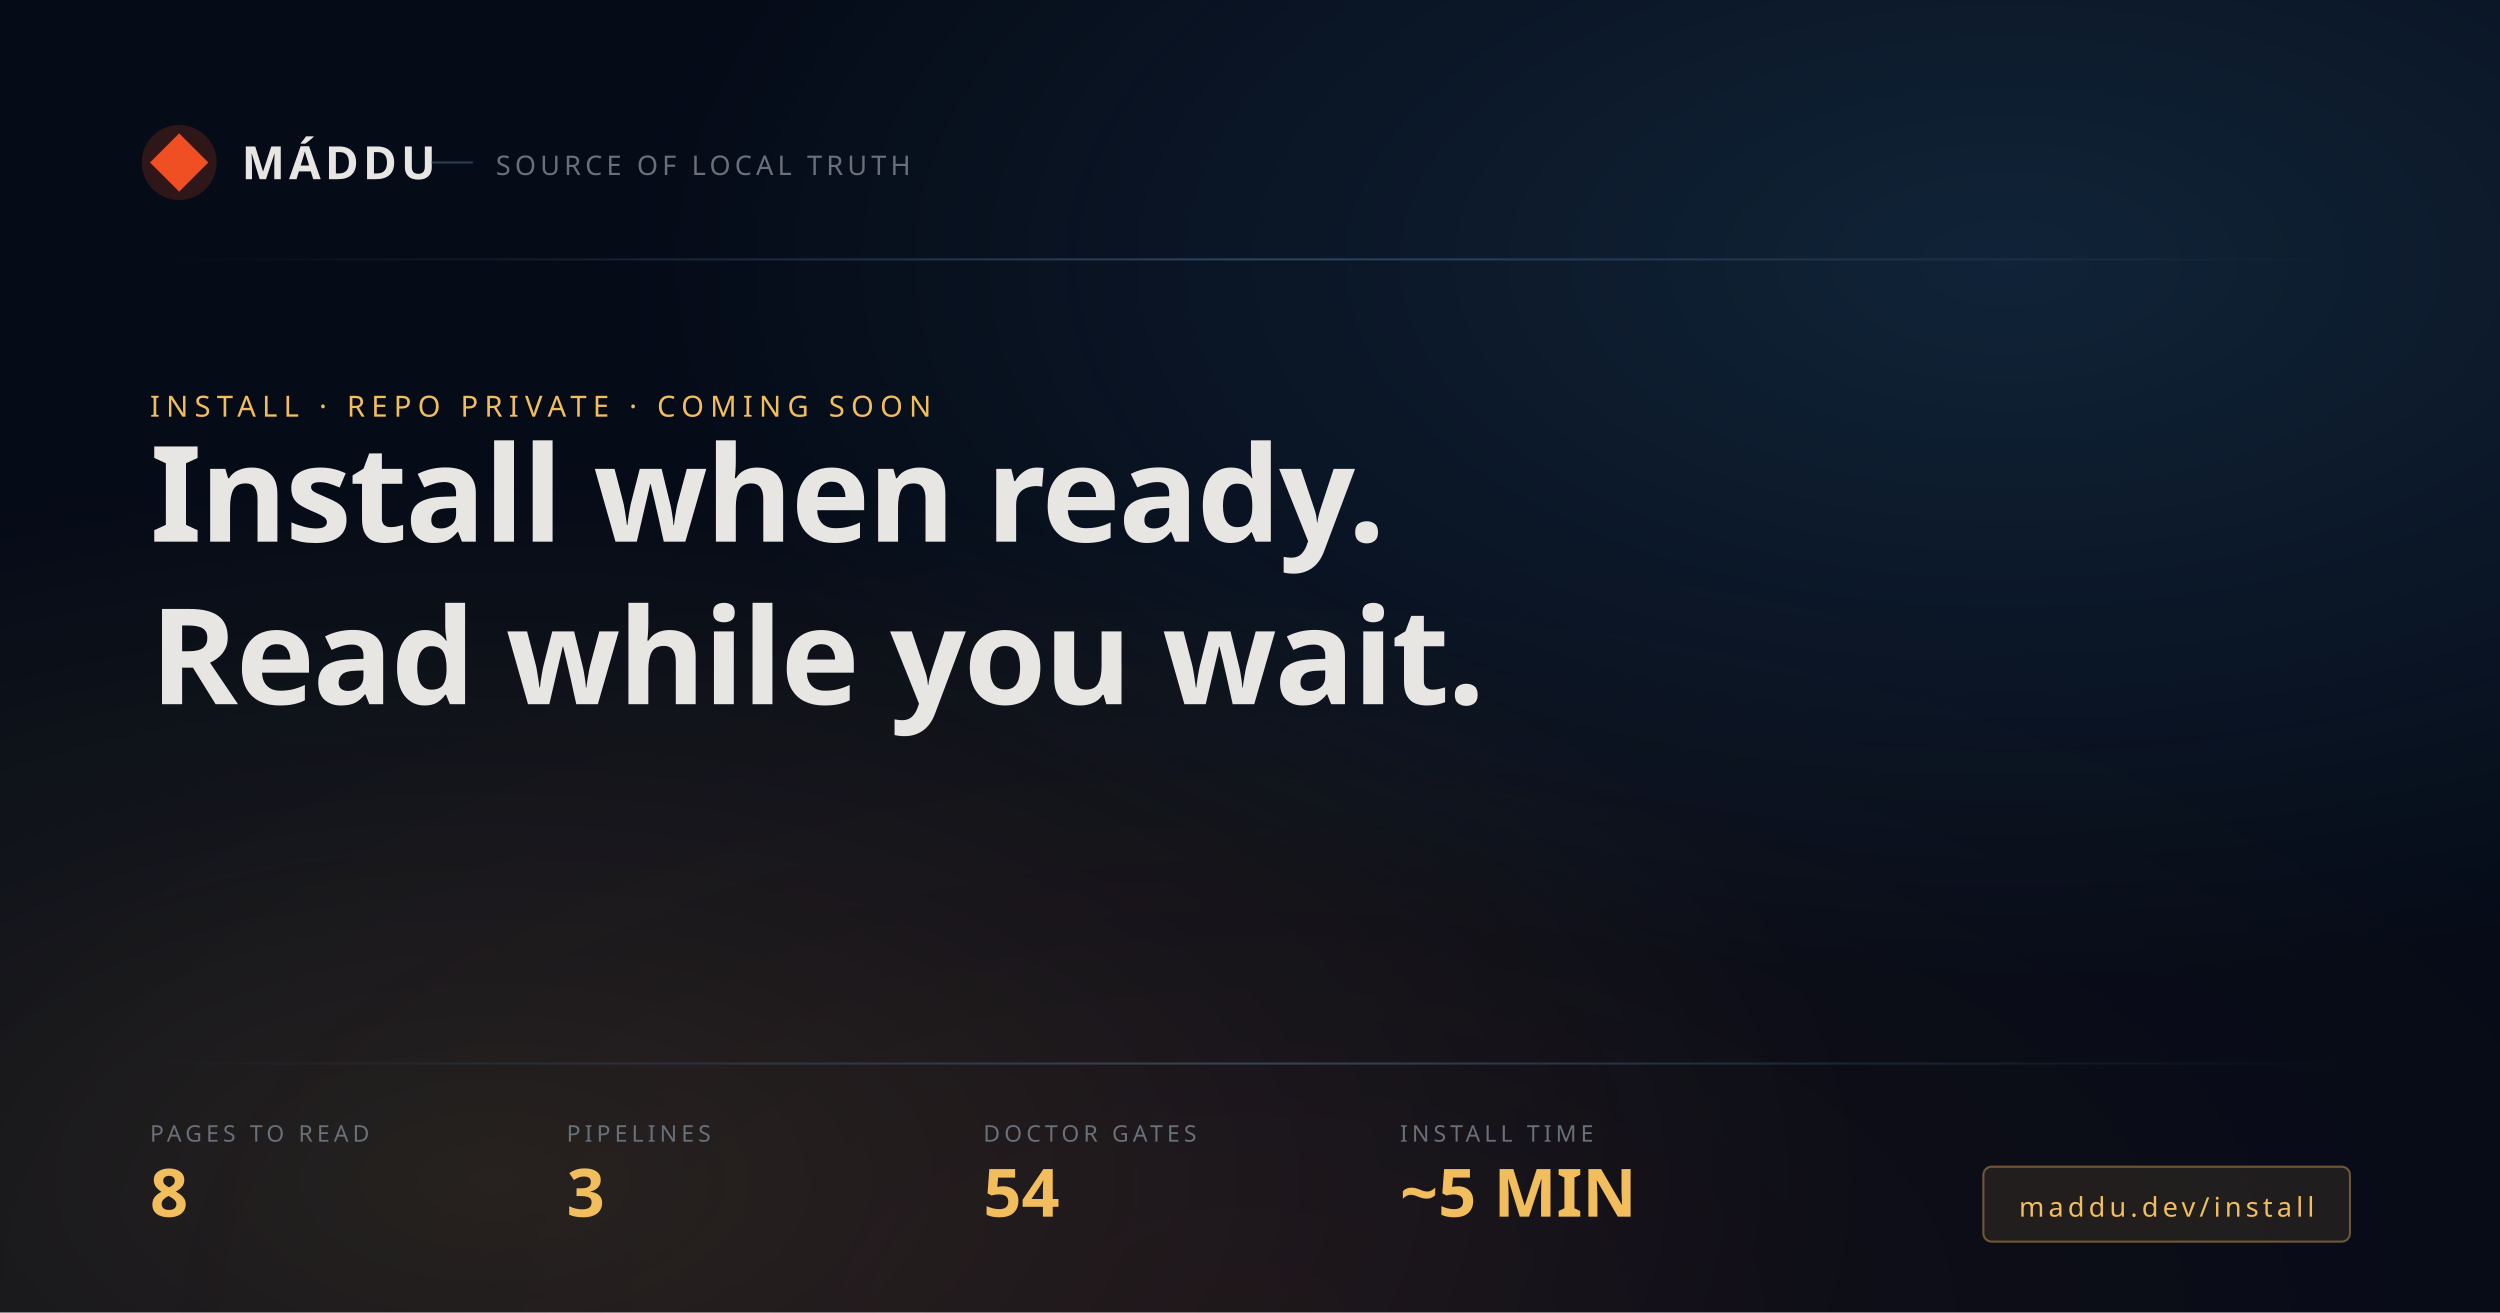
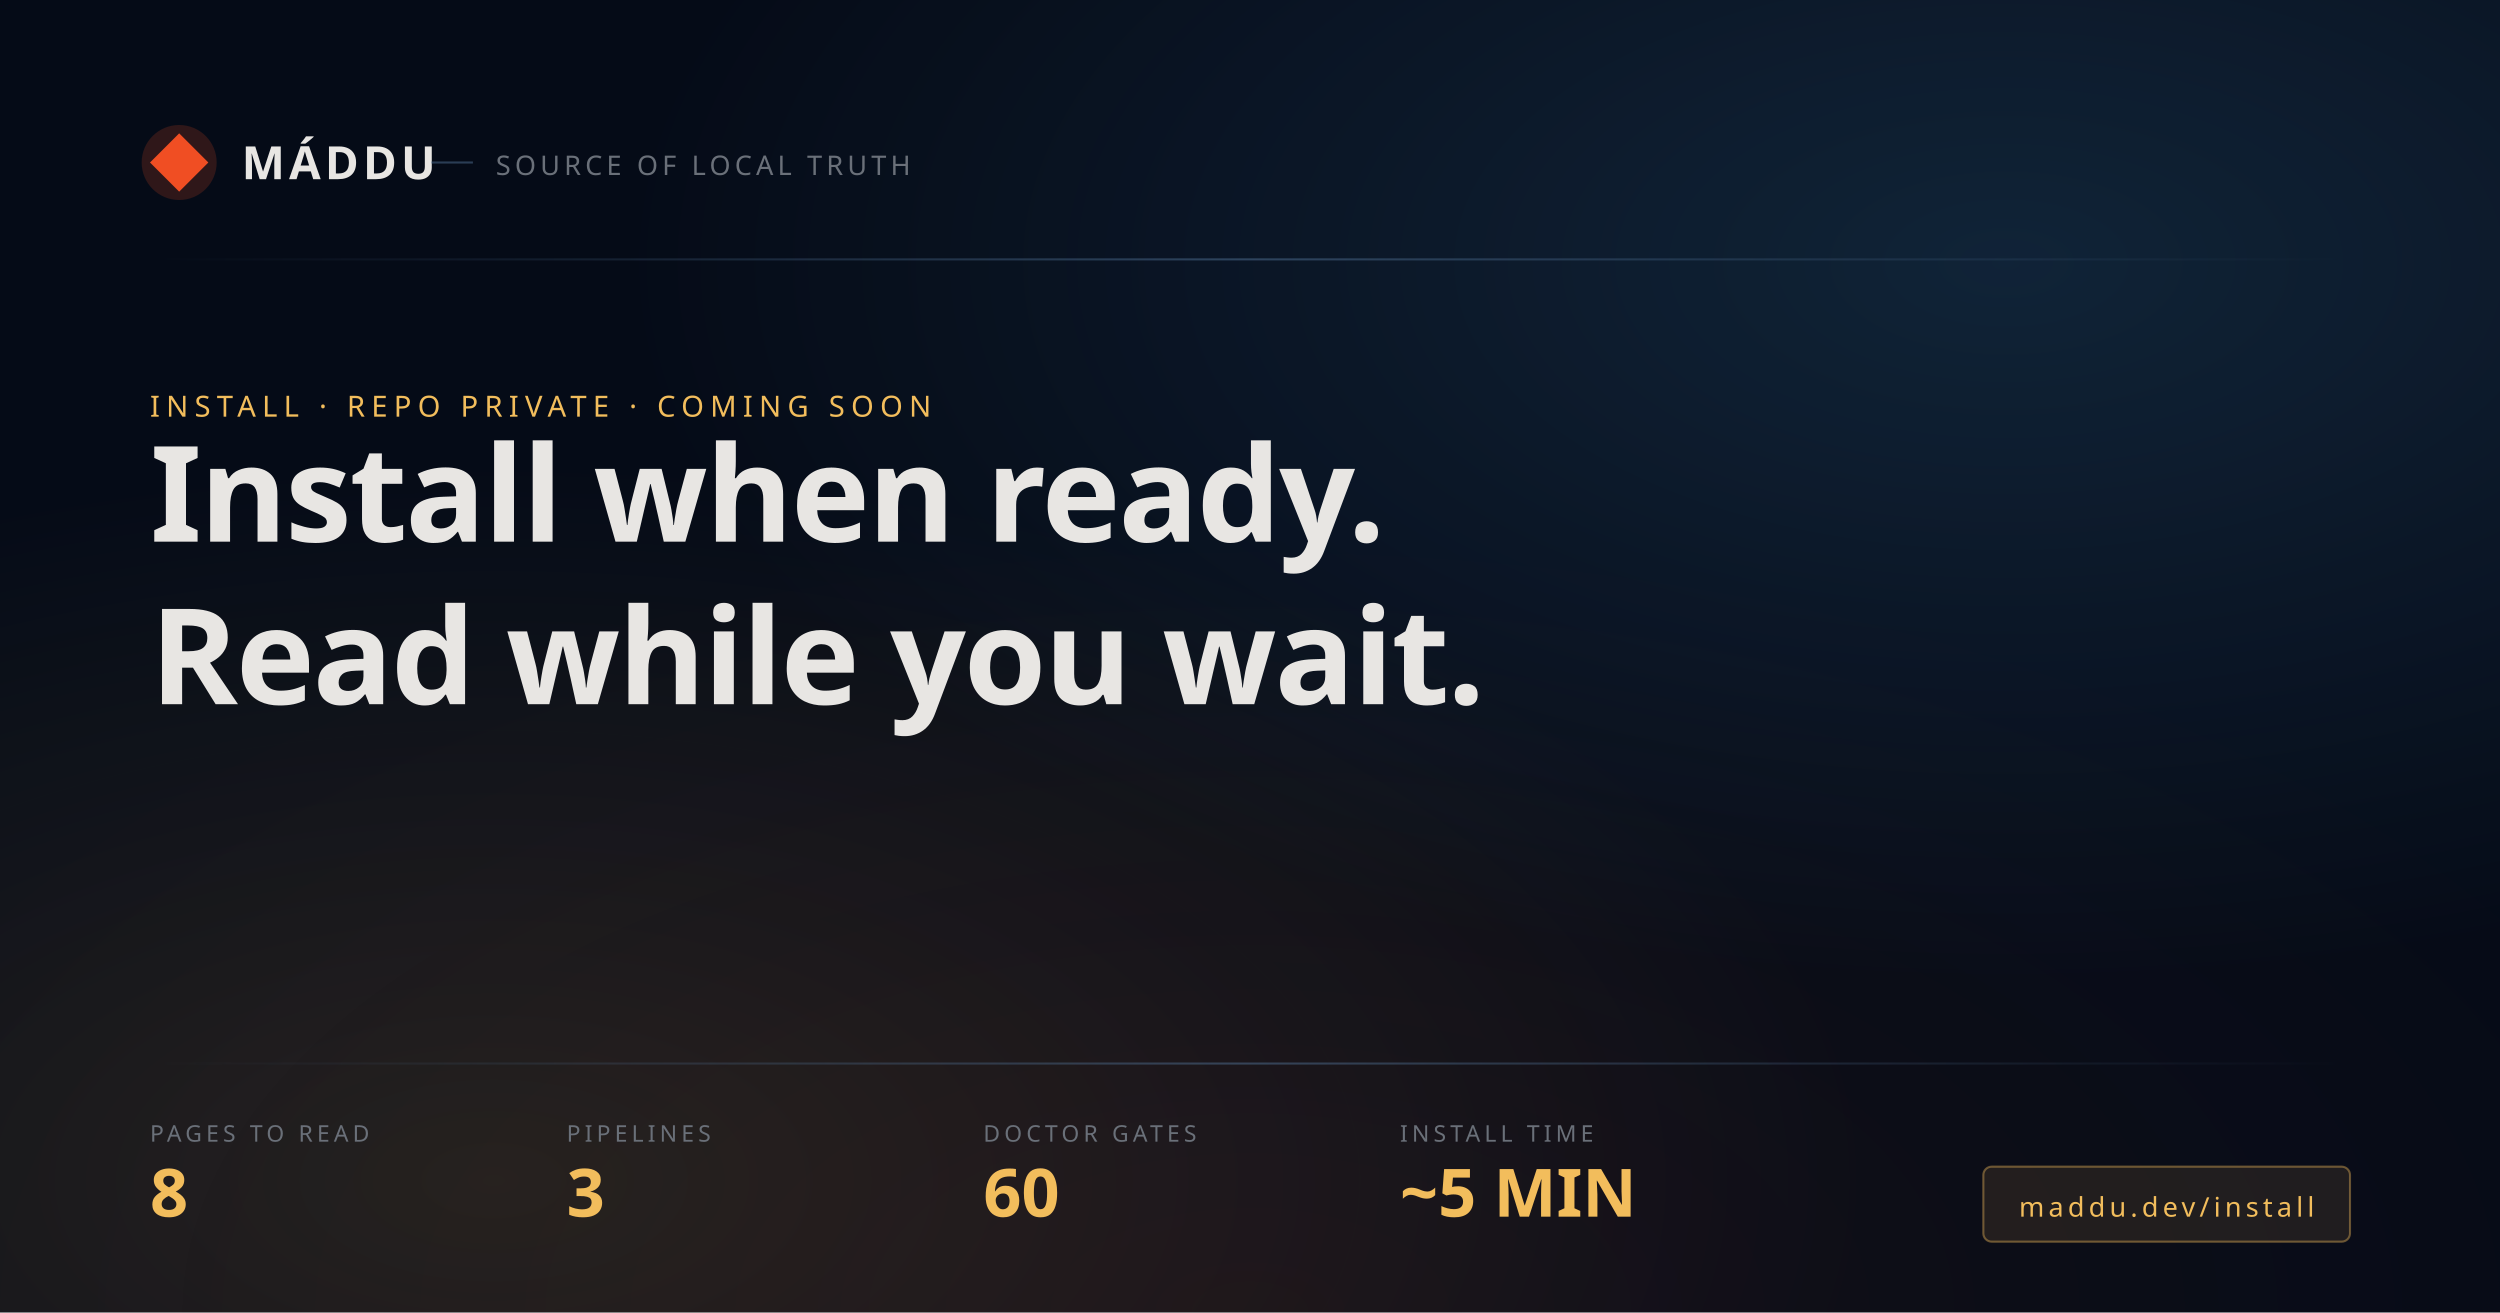
<svg xmlns="http://www.w3.org/2000/svg" width="1200" height="630" viewBox="0 0 1200 630">
  <defs>
    <radialGradient id="bg-accent2" cx="80%" cy="20%" r="55%">
      <stop offset="0%" stop-color="#56B8FF" stop-opacity="0.14" />
      <stop offset="100%" stop-color="#56B8FF" stop-opacity="0" />
    </radialGradient>
    <radialGradient id="bg-tone" cx="20%" cy="90%" r="55%">
      <stop offset="0%" stop-color="#F2BD5C" stop-opacity="0.12" />
      <stop offset="100%" stop-color="#F2BD5C" stop-opacity="0" />
    </radialGradient>
    <radialGradient id="bg-brand" cx="50%" cy="100%" r="60%">
      <stop offset="0%" stop-color="#F04E23" stop-opacity="0.06" />
      <stop offset="100%" stop-color="#F04E23" stop-opacity="0" />
    </radialGradient>
    <linearGradient id="hairline" x1="0" y1="0" x2="1" y2="0">
      <stop offset="0%" stop-color="#507195" stop-opacity="0" />
      <stop offset="50%" stop-color="#507195" stop-opacity="0.5" />
      <stop offset="100%" stop-color="#507195" stop-opacity="0" />
    </linearGradient>
  </defs>
  <rect width="1200" height="630" fill="#050B17" />
  <rect width="1200" height="630" fill="url(#bg-accent2)" />
  <rect width="1200" height="630" fill="url(#bg-tone)" />
  <rect width="1200" height="630" fill="url(#bg-brand)" />
  <g transform="translate(72, 64)">
    <circle cx="14" cy="14" r="18" fill="#F04E23" fill-opacity="0.18" />
    <path d="M14 0 L28 14 L14 28 L0 14 Z" fill="#F04E23" />
    <text x="44" y="22" fill="#E8E6E3" font-size="22" font-weight="700" font-family="IBM Plex Sans Condensed" letter-spacing="2">MÁDDU</text>
    <line x1="135" y1="14" x2="155" y2="14" stroke="#507195" stroke-opacity="0.5" stroke-width="1" />
    <text x="166" y="20" fill="#6a7079" font-size="13" font-family="IBM Plex Mono" letter-spacing="2">SOURCE OF LOCAL TRUTH</text>
  </g>
  <rect x="72" y="124" width="1056" height="1" fill="url(#hairline)" />
  <text x="72" y="200" fill="#F2BD5C" font-size="14" font-family="IBM Plex Mono" font-weight="500" letter-spacing="3">INSTALL · REPO PRIVATE · COMING SOON</text>
  <text x="72" y="260" fill="#E8E6E3" font-size="64" font-weight="700" font-family="IBM Plex Sans Condensed" letter-spacing="-1">Install when ready.</text>
  <text x="72" y="338" fill="#E8E6E3" font-size="64" font-weight="700" font-family="IBM Plex Sans Condensed" letter-spacing="-1">Read while you wait.</text>
  <rect x="72" y="510" width="1056" height="1" fill="url(#hairline)" />
  <g transform="translate(72, 548)">
    <g transform="translate(0, 0)">
      <text x="0" y="0" fill="#6a7079" font-size="11" font-family="IBM Plex Mono" font-weight="400" letter-spacing="2">PAGES TO READ</text>
      <text x="0" y="36" fill="#F2BD5C" font-size="32" font-weight="700" font-family="IBM Plex Sans Condensed">8</text>
    </g>
    <g transform="translate(200, 0)">
      <text x="0" y="0" fill="#6a7079" font-size="11" font-family="IBM Plex Mono" font-weight="400" letter-spacing="2">PIPELINES</text>
      <text x="0" y="36" fill="#F2BD5C" font-size="32" font-weight="700" font-family="IBM Plex Sans Condensed">3</text>
    </g>
    <g transform="translate(400, 0)">
      <text x="0" y="0" fill="#6a7079" font-size="11" font-family="IBM Plex Mono" font-weight="400" letter-spacing="2">DOCTOR GATES</text>
-       <text x="0" y="36" fill="#F2BD5C" font-size="32" font-weight="700" font-family="IBM Plex Sans Condensed">54</text>
+       <text x="0" y="36" fill="#F2BD5C" font-size="32" font-weight="700" font-family="IBM Plex Sans Condensed">60</text>
    </g>
    <g transform="translate(600, 0)">
      <text x="0" y="0" fill="#6a7079" font-size="11" font-family="IBM Plex Mono" font-weight="400" letter-spacing="2">INSTALL TIME</text>
      <text x="0" y="36" fill="#F2BD5C" font-size="32" font-weight="700" font-family="IBM Plex Sans Condensed">~5 MIN</text>
    </g>
    <g transform="translate(880, 12)">
      <rect x="0" y="0" width="176" height="36" rx="4" fill="#F2BD5C" fill-opacity="0.10" stroke="#F2BD5C" stroke-opacity="0.4" stroke-width="1" />
      <text x="88" y="24" fill="#F2BD5C" font-size="13" font-family="IBM Plex Mono" font-weight="500" text-anchor="middle" letter-spacing="2">maddu.dev/install</text>
    </g>
  </g>
</svg>
